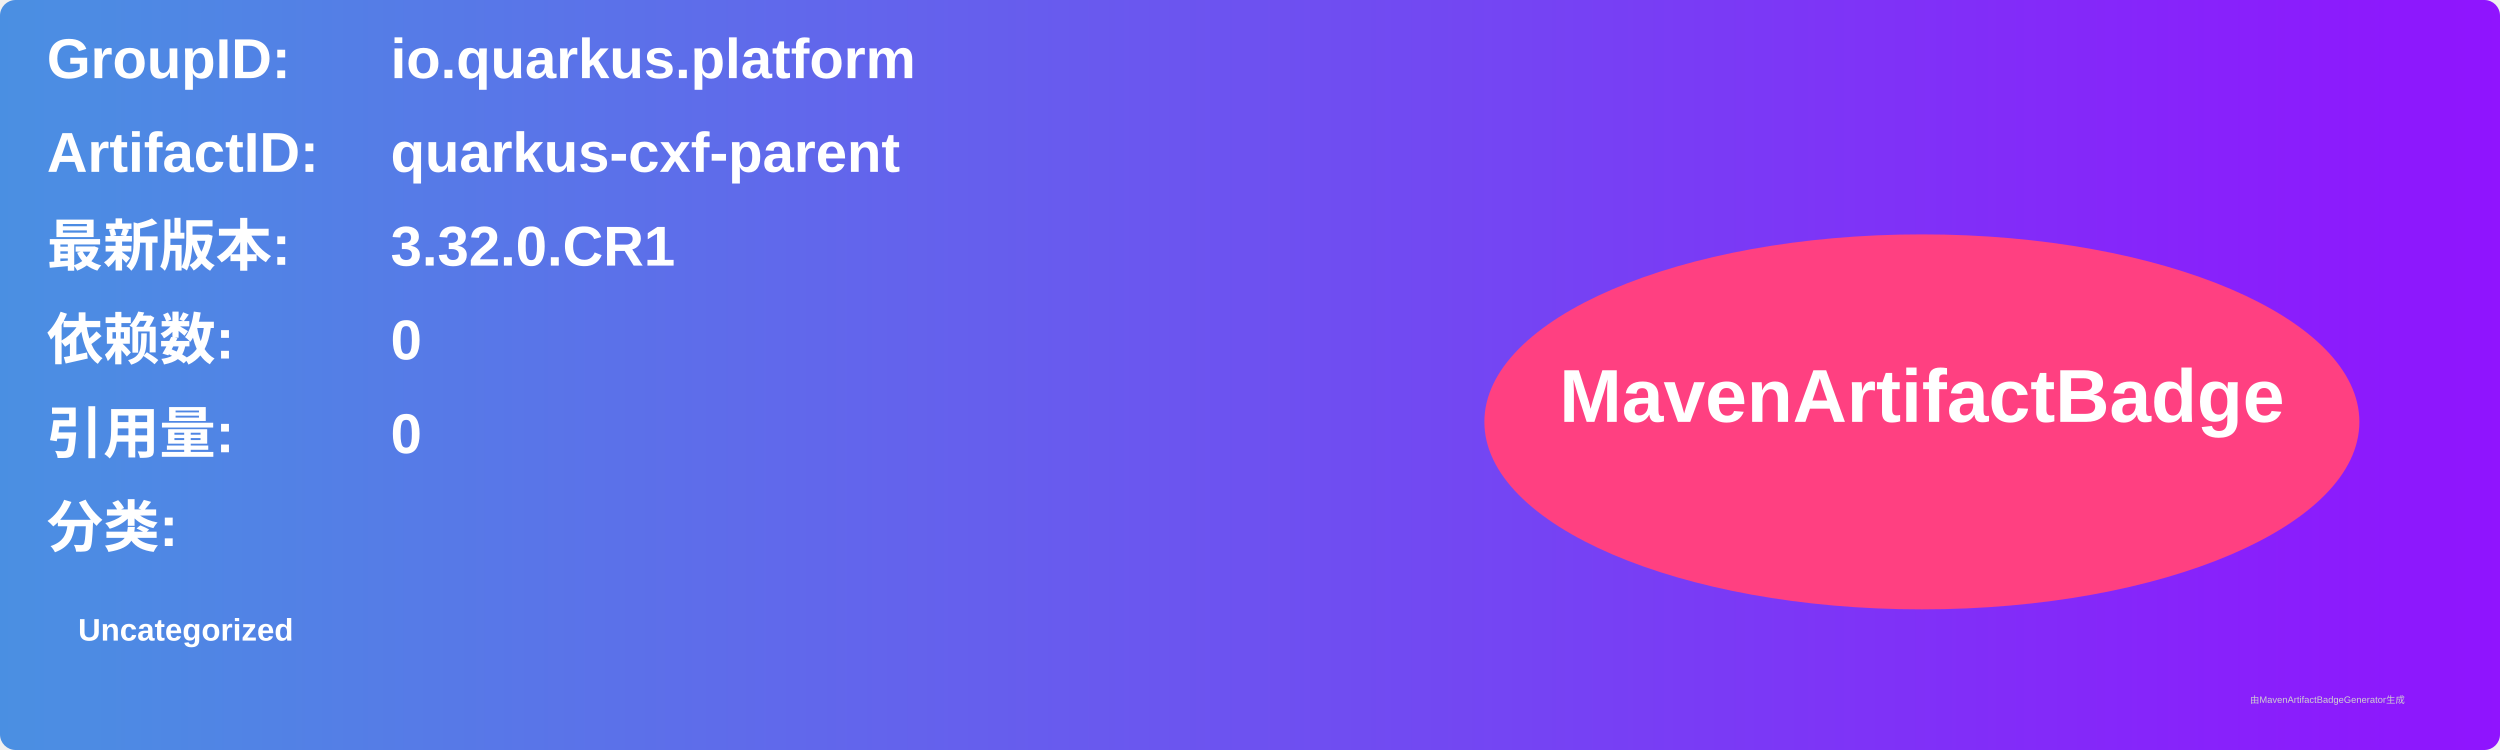
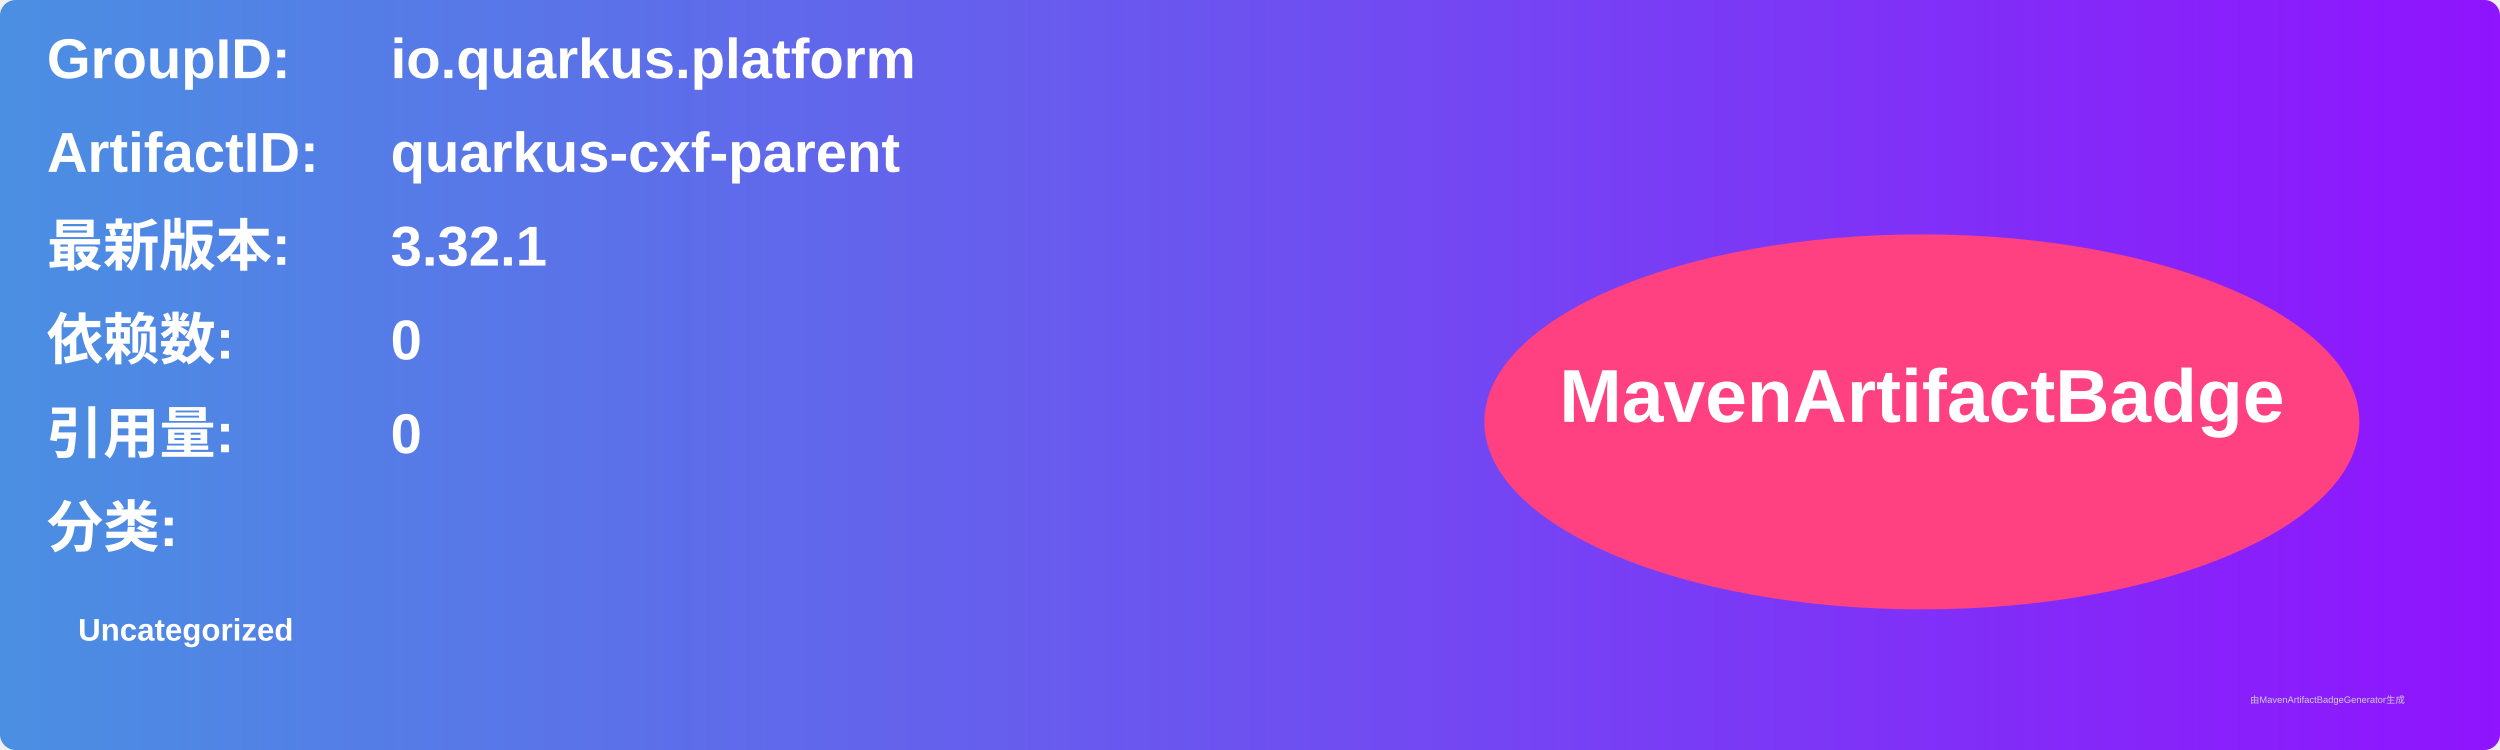
<svg xmlns="http://www.w3.org/2000/svg" width="800" height="240" viewBox="0 0 800 240">
  <linearGradient id="grad" x1="0%" y1="0%" x2="100%" y2="0%">
    <stop offset="0%" stop-color="#4a90e2" />
    <stop offset="100%" stop-color="#9013fe" />
  </linearGradient>
  <rect width="100%" height="100%" rx="5" ry="5" fill="url(#grad)" />
  <g transform="translate(15, 15)">
    <text x="0" y="10" font-family="Arial" font-size="18" fill="white" font-weight="bold" width="260">GroupID:</text>
    <text x="110" y="10" font-family="Arial" font-size="18" fill="white" font-weight="bold" width="460">io.quarkus.platform</text>
    <text x="0" y="40" font-family="Arial" font-size="18" fill="white" font-weight="bold" width="260">ArtifactID:</text>
    <text x="110" y="40" font-family="Arial" font-size="18" fill="white" font-weight="bold" width="460">quarkus-cxf-parent</text>
    <text x="0" y="70" font-family="Arial" font-size="18" fill="white" font-weight="bold">最新版本:</text>
    <text x="110" y="70" font-family="Arial" font-size="18" fill="white" font-weight="bold">
-       <tspan font-weight="bold">3.32.0.CR1</tspan>
+       <tspan font-weight="bold">3.32.1</tspan>
    </text>
    <text x="0" y="100" font-family="Arial" font-size="18" fill="white" font-weight="bold">依赖数: </text>
    <text x="110" y="100" font-family="Arial" font-size="18" fill="white">
      <tspan font-weight="bold">0</tspan>
    </text>
    <text x="0" y="130" font-family="Arial" font-size="18" fill="white" font-weight="bold">引用量: </text>
    <text x="110" y="130" font-family="Arial" font-size="18" fill="white">
      <tspan font-weight="bold">0</tspan>
    </text>
    <text x="0" y="160" font-family="Arial" font-size="18" fill="white" font-weight="bold">分类:</text>
    <text x="10" y="190" font-family="Arial" font-size="10" fill="white">
      <tspan font-weight="bold">Uncategorized</tspan>
    </text>
    <ellipse cx="600" cy="120" rx="140" ry="60" fill="#ff4081" />
    <text x="600" y="120" text-anchor="middle" font-family="Arial" font-size="24" fill="white" font-weight="bold">MavenArtifactBadge</text>
  </g>
  <text x="720" y="225" font-family="Arial" font-size="3" fill="#d0d0d0">由MavenArtifactBadgeGenerator生成</text>
</svg>
